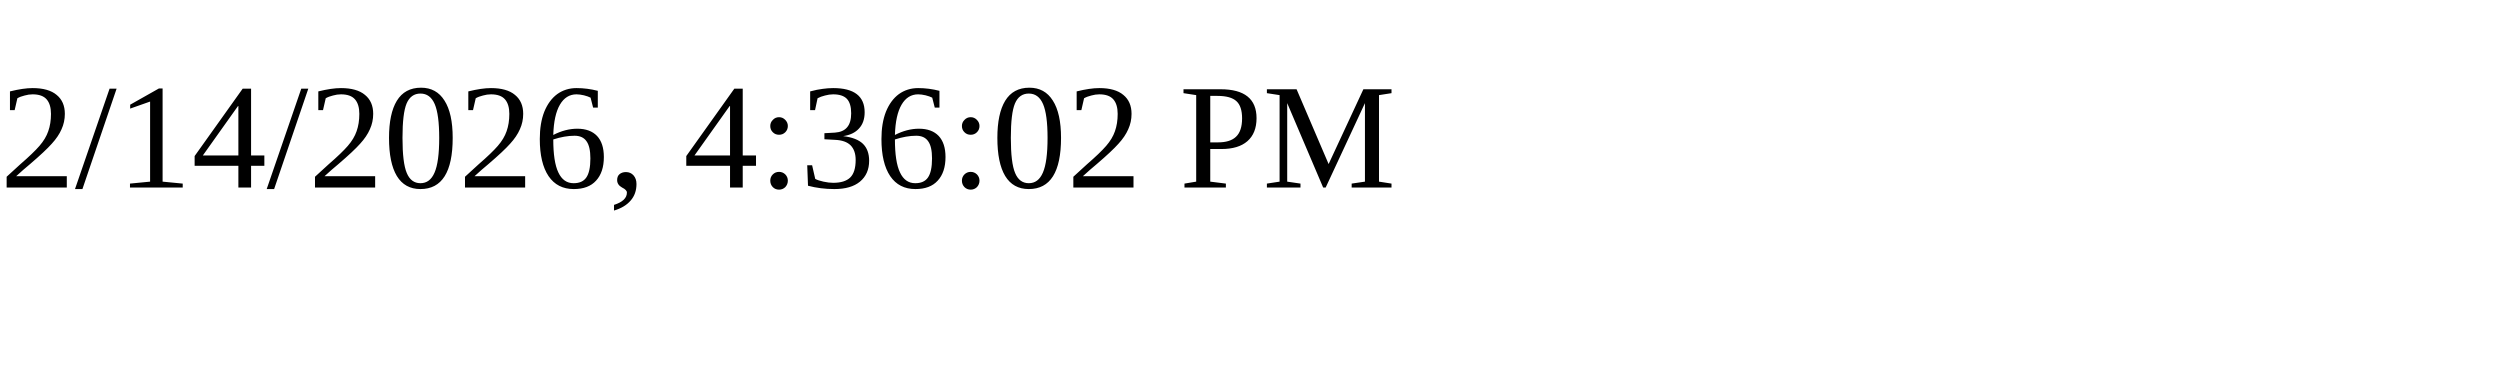
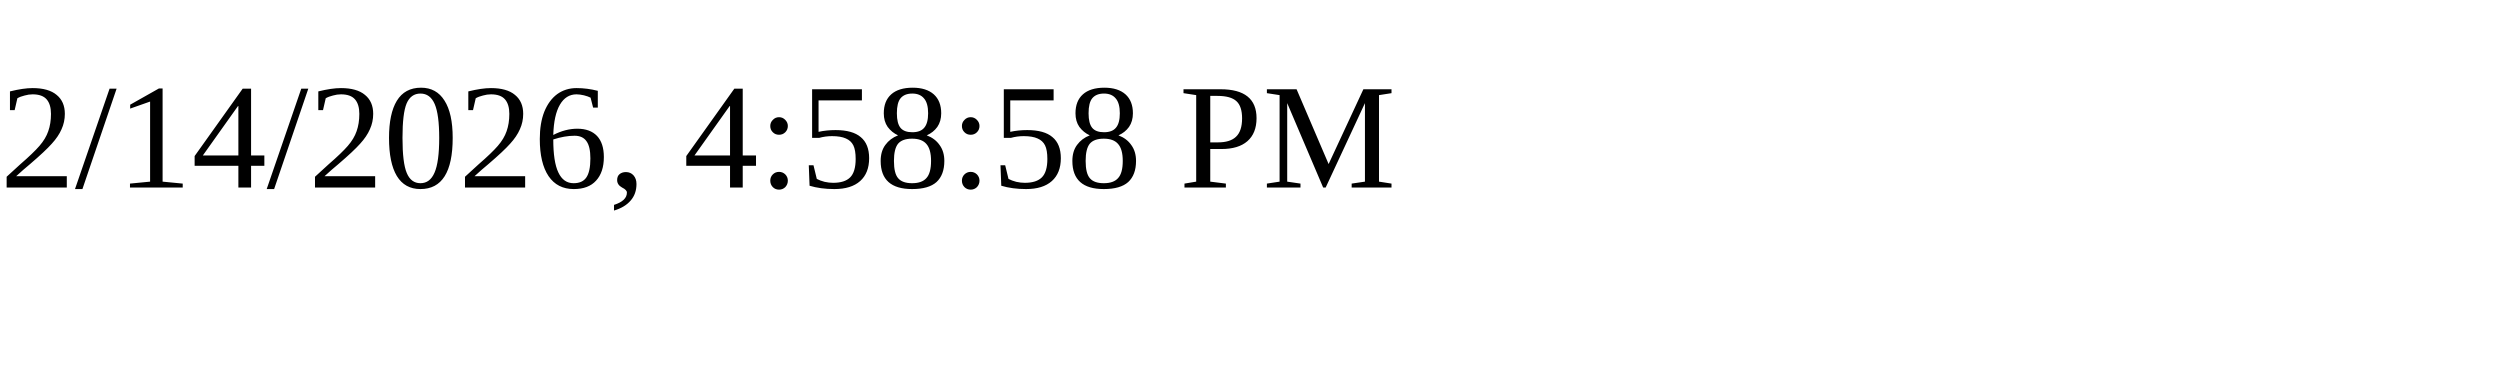
<svg xmlns="http://www.w3.org/2000/svg" height="30" width="200">
-   <text x="0" y="15">2/14/2026, 4:36:02 PM</text>
+   <text x="0" y="15">2/14/2026, 4:58:58 PM</text>
</svg>
